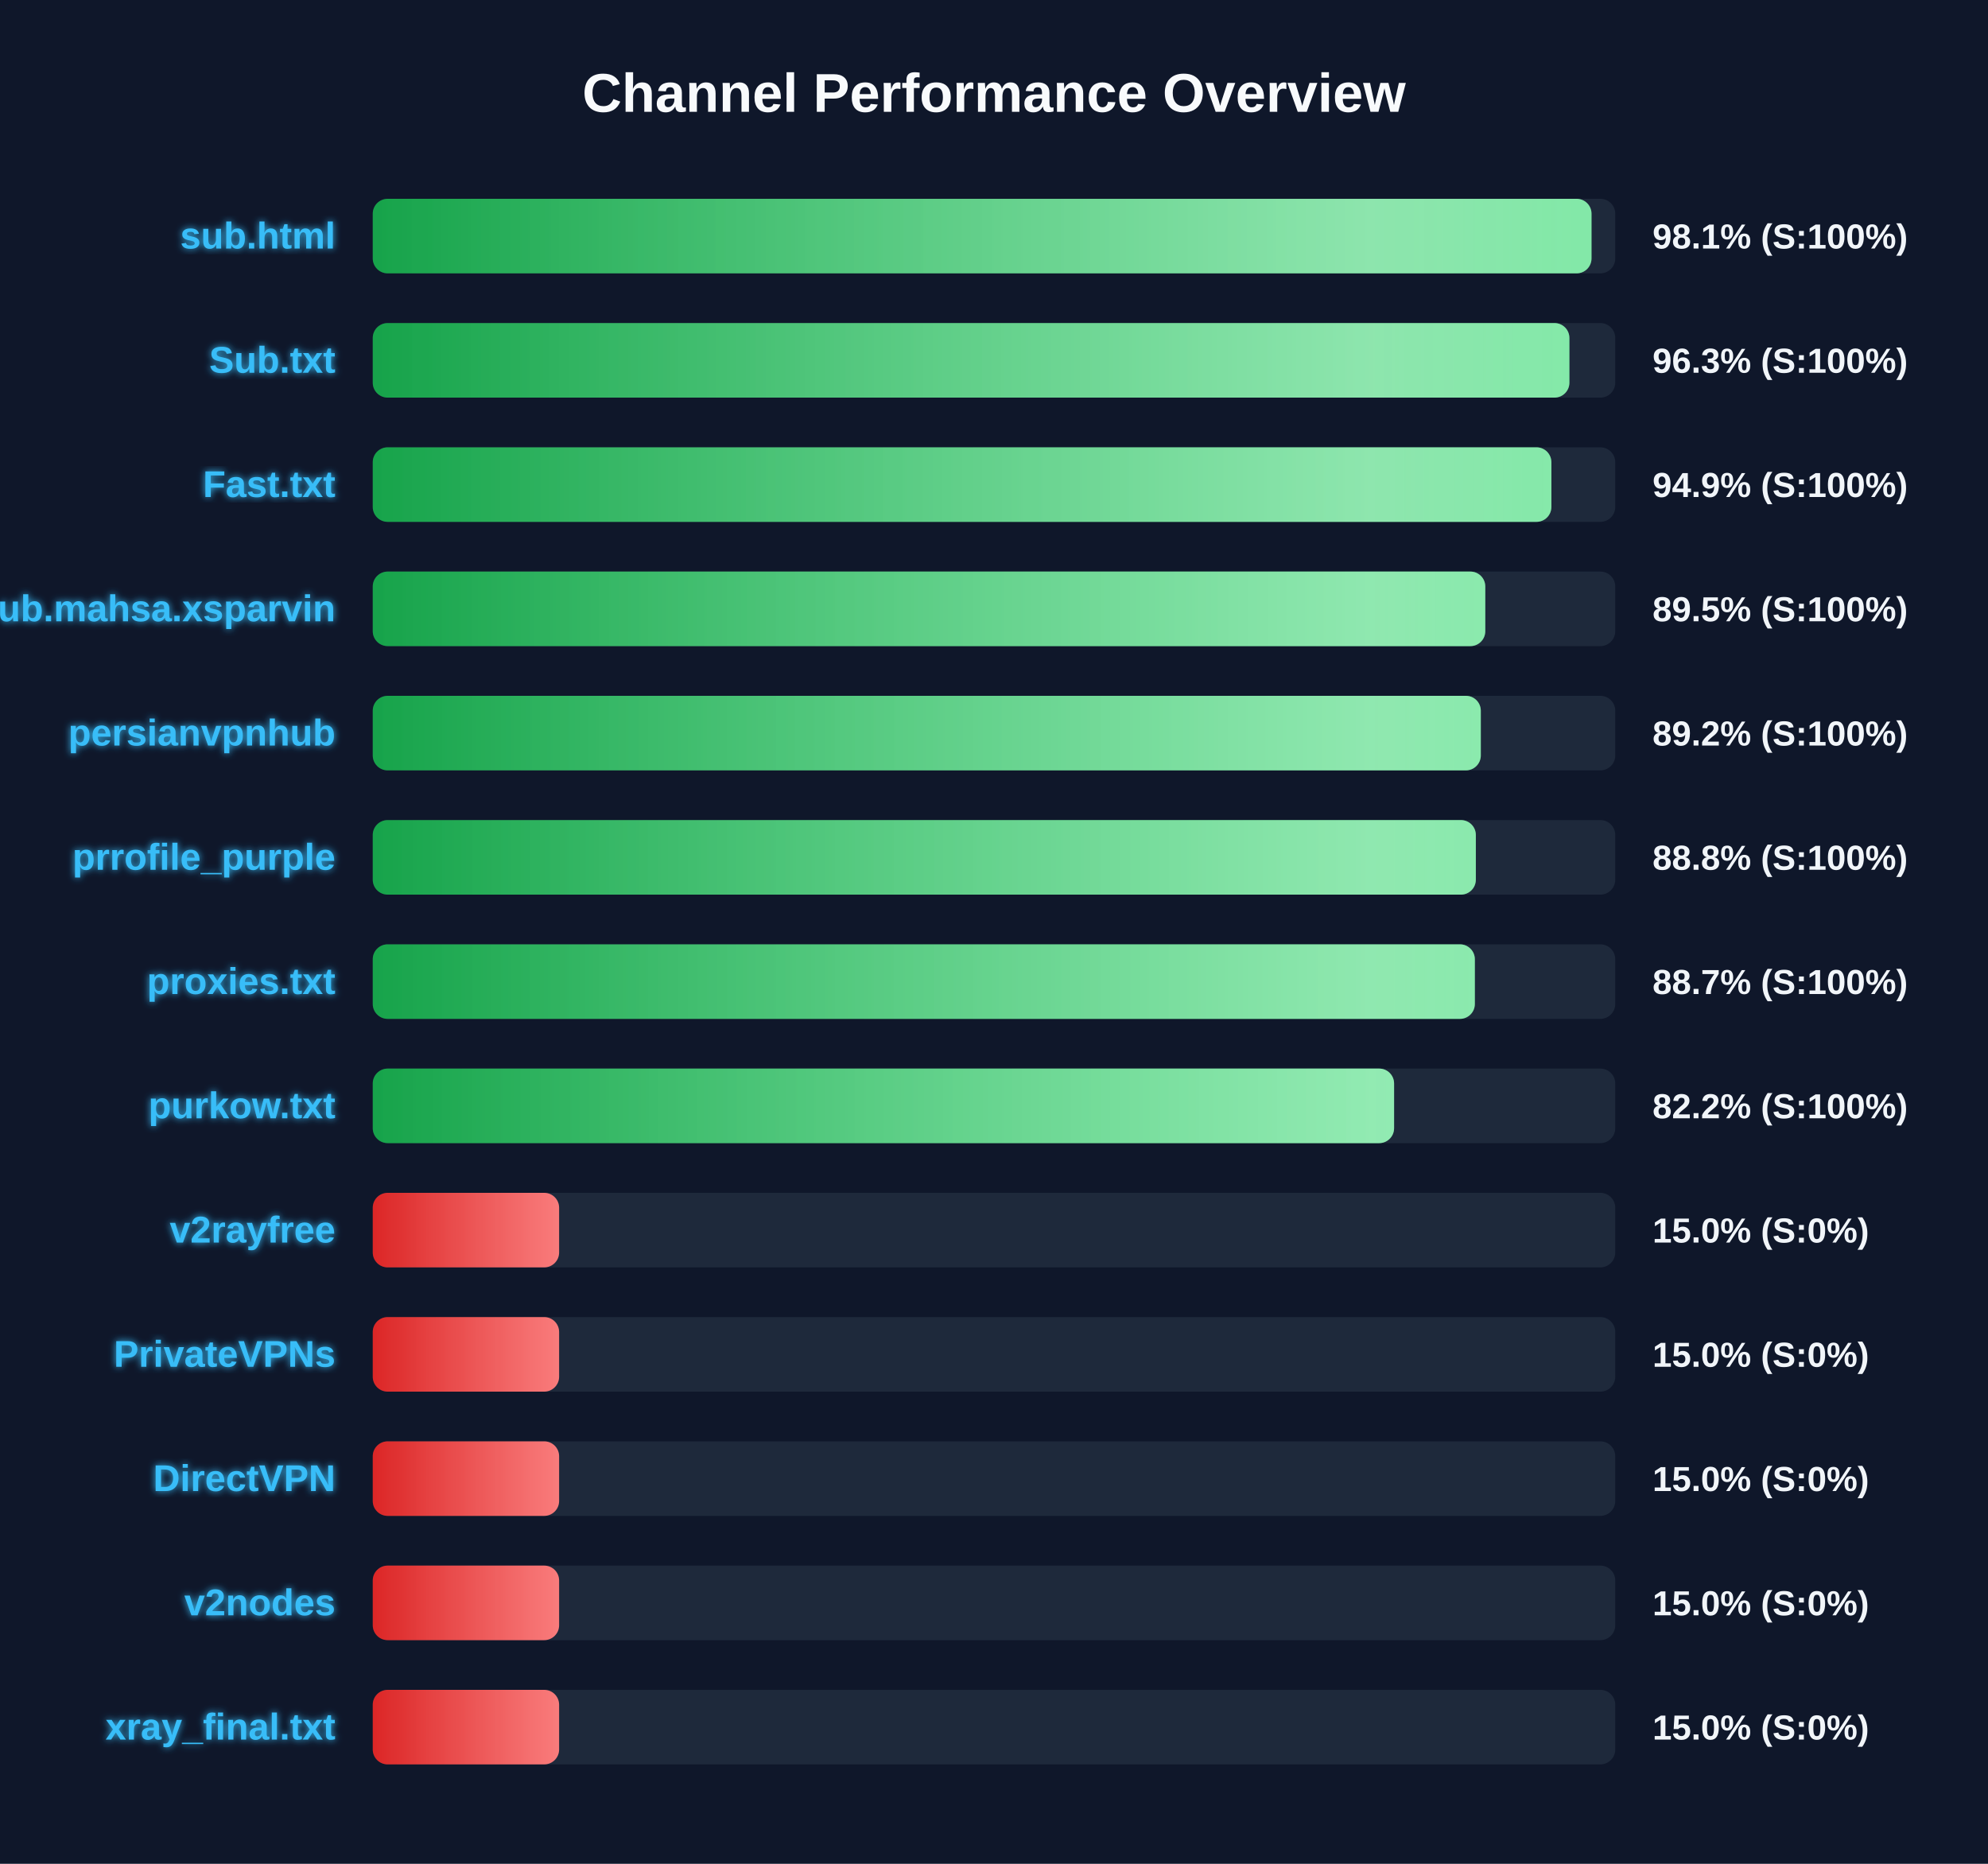
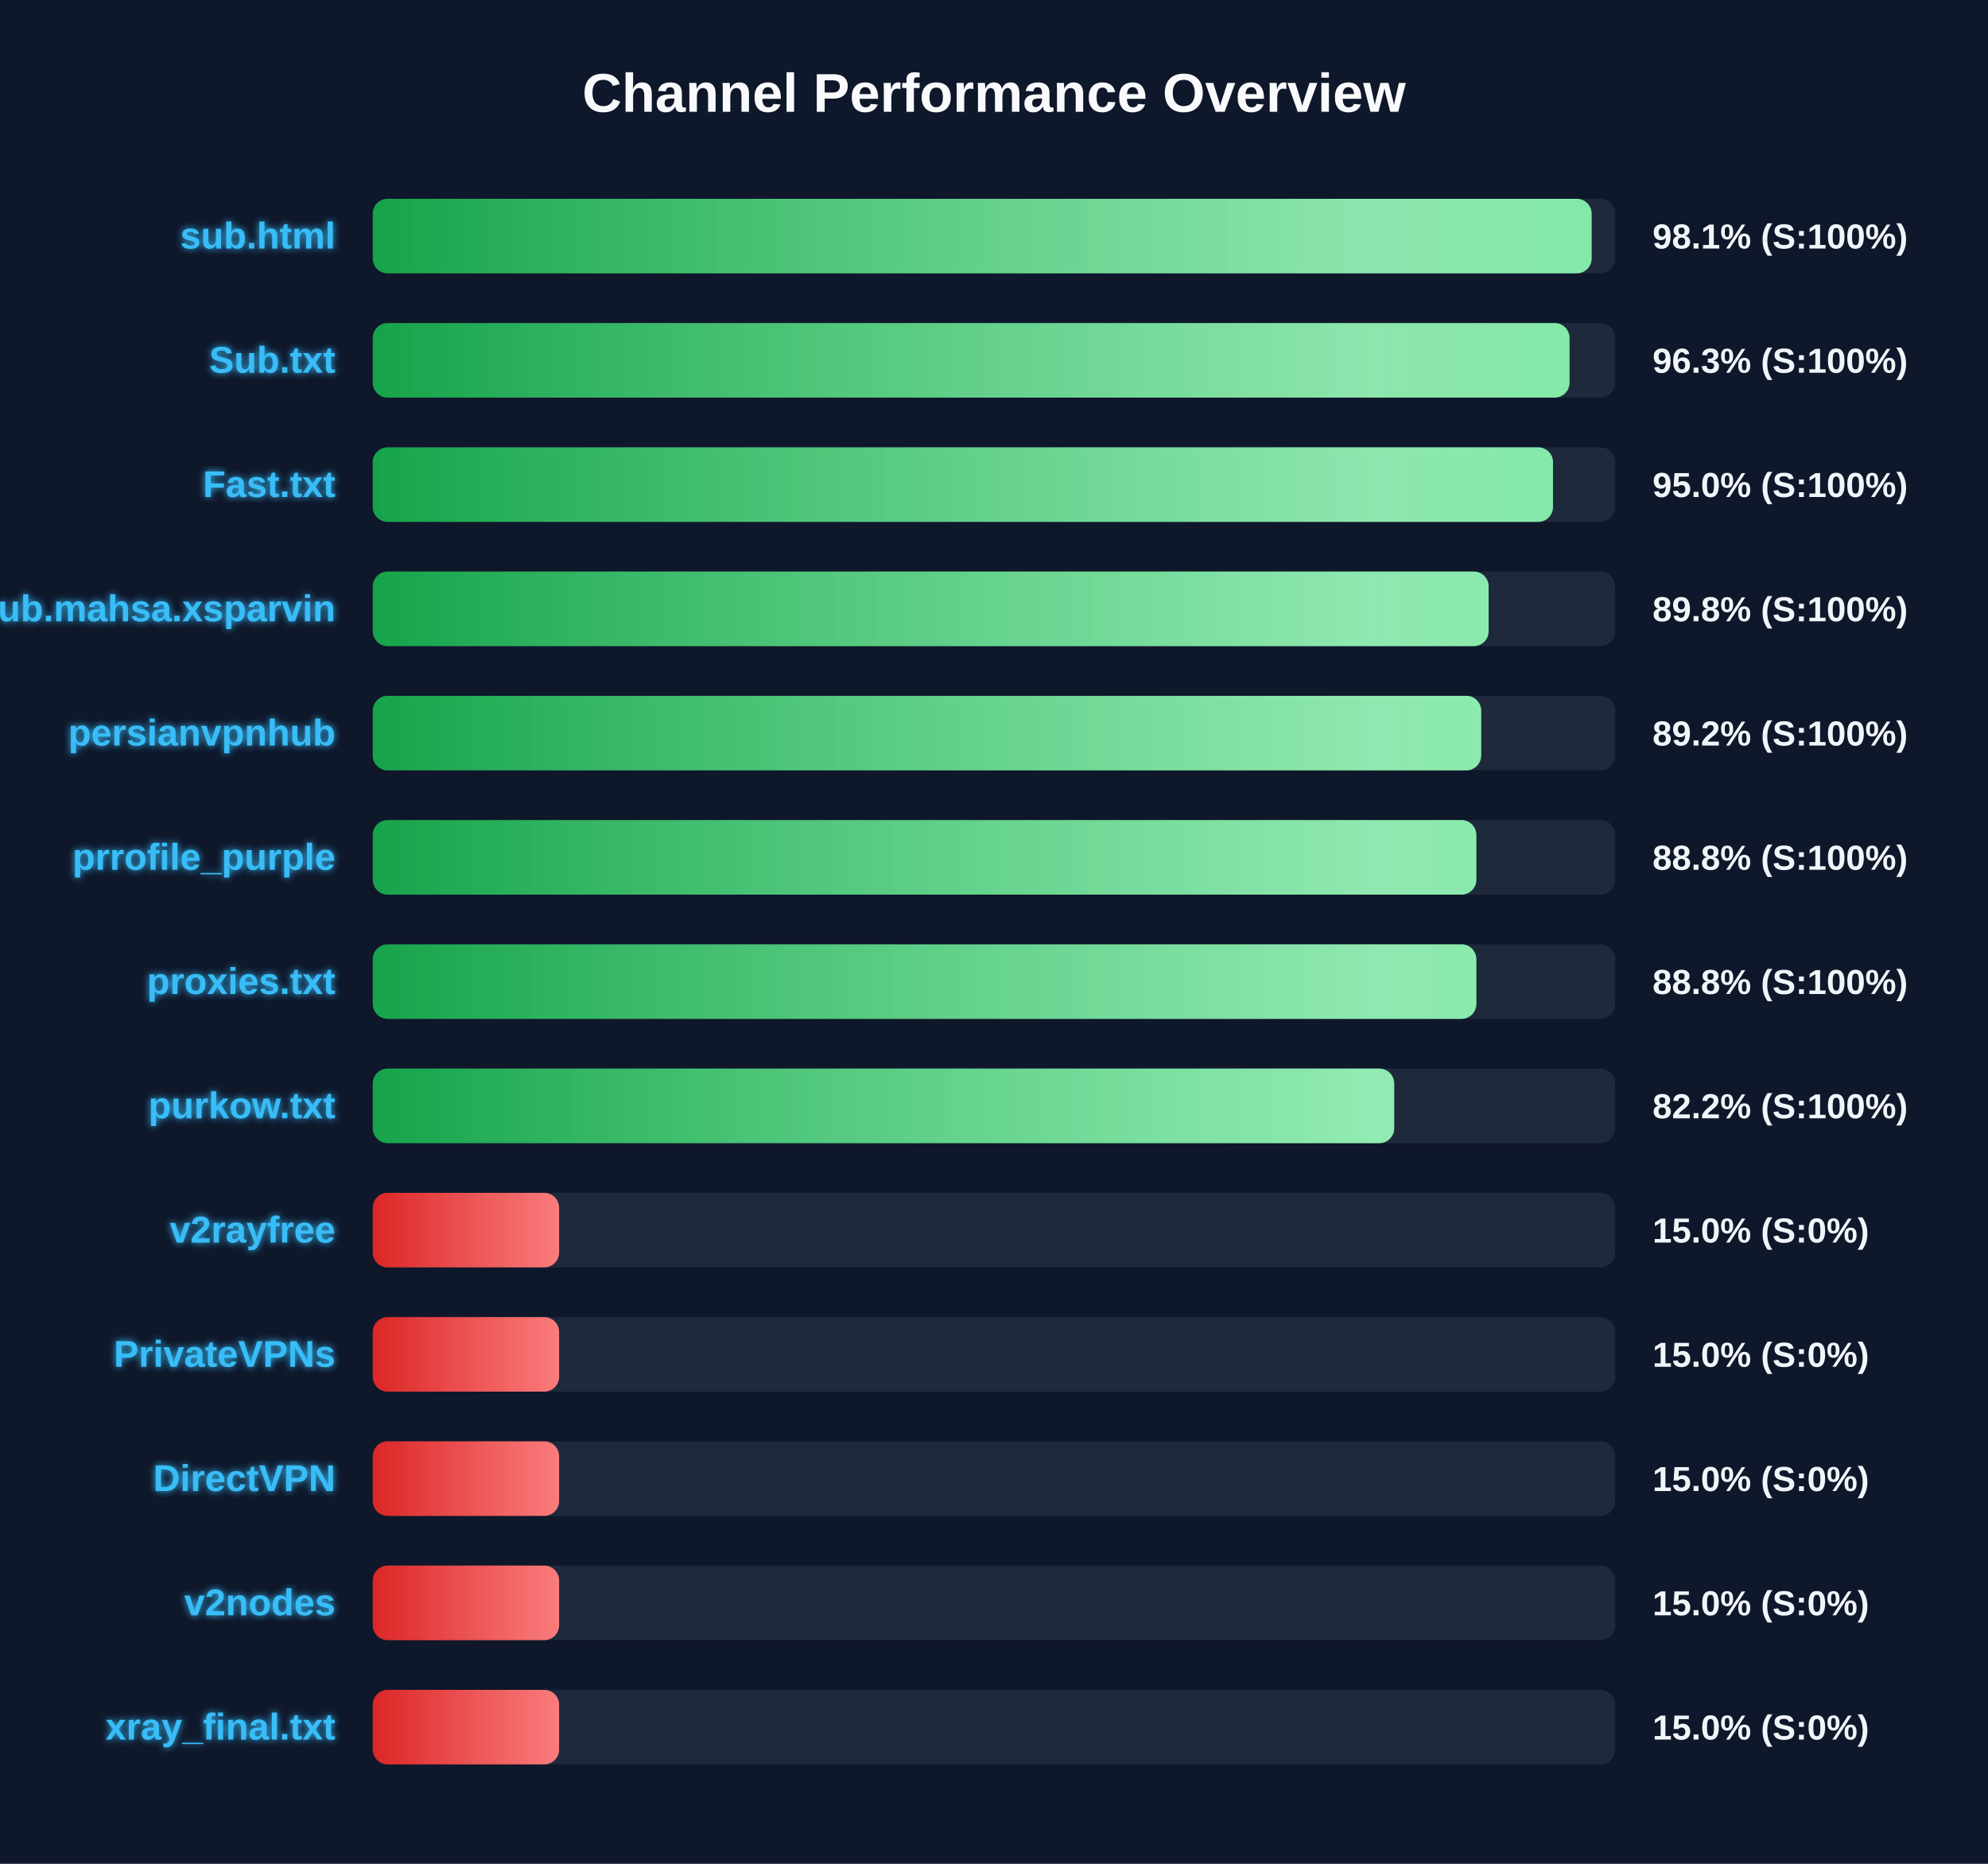
<svg xmlns="http://www.w3.org/2000/svg" width="800" height="750" version="1.1">
  <defs>
    <linearGradient id="grad-green" x1="0%" y1="0%" x2="100%" y2="0%">
      <stop offset="0%" stop-color="#16a34a" />
      <stop offset="100%" stop-color="#4ade80" />
    </linearGradient>
    <linearGradient id="grad-yellow" x1="0%" y1="0%" x2="100%" y2="0%">
      <stop offset="0%" stop-color="#ca8a04" />
      <stop offset="100%" stop-color="#fde047" />
    </linearGradient>
    <linearGradient id="grad-red" x1="0%" y1="0%" x2="100%" y2="0%">
      <stop offset="0%" stop-color="#dc2626" />
      <stop offset="100%" stop-color="#f87171" />
    </linearGradient>
    <linearGradient id="shimmer" x1="0%" y1="0%" x2="100%" y2="0%">
      <stop offset="0%" stop-color="rgba(255,255,255,0)" />
      <stop offset="50%" stop-color="rgba(255,255,255,0.4)" />
      <stop offset="100%" stop-color="rgba(255,255,255,0)" />
    </linearGradient>
    <filter id="glow" x="-20%" y="-20%" width="140%" height="140%">
      <feGaussianBlur stdDeviation="1.5" result="blur" />
      <feComposite in="SourceGraphic" in2="blur" operator="over" />
    </filter>
  </defs>
  <style>
        .bg-rect { fill: #0f172a; }
        .title { font: bold 22px 'Segoe UI', Arial, sans-serif; fill: #f8fafc; }
        .row { font: bold 15px 'Segoe UI', Arial, sans-serif; fill: #38bdf8; filter: url(#glow); }
        .score { font: bold 14px 'Segoe UI', Arial, sans-serif; fill: #f1f5f9; }
        @keyframes shimmer-anim {
            0% { transform: translateX(-100%); }
            100% { transform: translateX(200%); }
        }
        .shimmer-rect {
            animation: shimmer-anim 2.5s infinite linear;
        }
    </style>
  <rect width="100%" height="100%" class="bg-rect" />
  <text x="400" y="45" text-anchor="middle" class="title">Channel Performance Overview</text>
  <rect x="150" y="80" width="500" height="30" fill="#1e293b" rx="6" />
  <clipPath id="clip-0">
-     <rect x="150" y="80" width="490.45" height="30" rx="6" />
+     <rect x="150" y="80" width="490.5" height="30" rx="6" />
  </clipPath>
-   <rect x="150" y="80" width="490.45" height="30" fill="url(#grad-green)" rx="6" />
+   <rect x="150" y="80" width="490.5" height="30" fill="url(#grad-green)" rx="6" />
  <g clip-path="url(#clip-0)">
    <rect x="150" y="80" width="100%" height="30" fill="url(#shimmer)" class="shimmer-rect" />
  </g>
  <text x="135" y="100" text-anchor="end" class="row">sub.html</text>
  <text x="665" y="100" text-anchor="start" class="score">98.1% (S:100%)</text>
  <rect x="150" y="130" width="500" height="30" fill="#1e293b" rx="6" />
  <clipPath id="clip-1">
-     <rect x="150" y="130" width="481.55" height="30" rx="6" />
+     <rect x="150" y="130" width="481.6" height="30" rx="6" />
  </clipPath>
-   <rect x="150" y="130" width="481.55" height="30" fill="url(#grad-green)" rx="6" />
+   <rect x="150" y="130" width="481.6" height="30" fill="url(#grad-green)" rx="6" />
  <g clip-path="url(#clip-1)">
    <rect x="150" y="130" width="100%" height="30" fill="url(#shimmer)" class="shimmer-rect" />
  </g>
  <text x="135" y="150" text-anchor="end" class="row">Sub.txt</text>
  <text x="665" y="150" text-anchor="start" class="score">96.3% (S:100%)</text>
  <rect x="150" y="180" width="500" height="30" fill="#1e293b" rx="6" />
  <clipPath id="clip-2">
-     <rect x="150" y="180" width="474.3" height="30" rx="6" />
+     <rect x="150" y="180" width="474.95" height="30" rx="6" />
  </clipPath>
-   <rect x="150" y="180" width="474.3" height="30" fill="url(#grad-green)" rx="6" />
+   <rect x="150" y="180" width="474.95" height="30" fill="url(#grad-green)" rx="6" />
  <g clip-path="url(#clip-2)">
    <rect x="150" y="180" width="100%" height="30" fill="url(#shimmer)" class="shimmer-rect" />
  </g>
  <text x="135" y="200" text-anchor="end" class="row">Fast.txt</text>
-   <text x="665" y="200" text-anchor="start" class="score">94.9% (S:100%)</text>
+   <text x="665" y="200" text-anchor="start" class="score">95.0% (S:100%)</text>
  <rect x="150" y="230" width="500" height="30" fill="#1e293b" rx="6" />
  <clipPath id="clip-3">
-     <rect x="150" y="230" width="447.7" height="30" rx="6" />
+     <rect x="150" y="230" width="449.05" height="30" rx="6" />
  </clipPath>
-   <rect x="150" y="230" width="447.7" height="30" fill="url(#grad-green)" rx="6" />
+   <rect x="150" y="230" width="449.05" height="30" fill="url(#grad-green)" rx="6" />
  <g clip-path="url(#clip-3)">
    <rect x="150" y="230" width="100%" height="30" fill="url(#shimmer)" class="shimmer-rect" />
  </g>
  <text x="135" y="250" text-anchor="end" class="row">Sub.mahsa.xsparvin</text>
-   <text x="665" y="250" text-anchor="start" class="score">89.5% (S:100%)</text>
+   <text x="665" y="250" text-anchor="start" class="score">89.8% (S:100%)</text>
  <rect x="150" y="280" width="500" height="30" fill="#1e293b" rx="6" />
  <clipPath id="clip-4">
-     <rect x="150" y="280" width="445.9" height="30" rx="6" />
+     <rect x="150" y="280" width="446.05" height="30" rx="6" />
  </clipPath>
-   <rect x="150" y="280" width="445.9" height="30" fill="url(#grad-green)" rx="6" />
+   <rect x="150" y="280" width="446.05" height="30" fill="url(#grad-green)" rx="6" />
  <g clip-path="url(#clip-4)">
    <rect x="150" y="280" width="100%" height="30" fill="url(#shimmer)" class="shimmer-rect" />
  </g>
  <text x="135" y="300" text-anchor="end" class="row">persianvpnhub</text>
  <text x="665" y="300" text-anchor="start" class="score">89.2% (S:100%)</text>
  <rect x="150" y="330" width="500" height="30" fill="#1e293b" rx="6" />
  <clipPath id="clip-5">
-     <rect x="150" y="330" width="443.9" height="30" rx="6" />
+     <rect x="150" y="330" width="444.1" height="30" rx="6" />
  </clipPath>
-   <rect x="150" y="330" width="443.9" height="30" fill="url(#grad-green)" rx="6" />
+   <rect x="150" y="330" width="444.1" height="30" fill="url(#grad-green)" rx="6" />
  <g clip-path="url(#clip-5)">
    <rect x="150" y="330" width="100%" height="30" fill="url(#shimmer)" class="shimmer-rect" />
  </g>
  <text x="135" y="350" text-anchor="end" class="row">prrofile_purple</text>
  <text x="665" y="350" text-anchor="start" class="score">88.8% (S:100%)</text>
  <rect x="150" y="380" width="500" height="30" fill="#1e293b" rx="6" />
  <clipPath id="clip-6">
-     <rect x="150" y="380" width="443.5" height="30" rx="6" />
+     <rect x="150" y="380" width="444.1" height="30" rx="6" />
  </clipPath>
-   <rect x="150" y="380" width="443.5" height="30" fill="url(#grad-green)" rx="6" />
+   <rect x="150" y="380" width="444.1" height="30" fill="url(#grad-green)" rx="6" />
  <g clip-path="url(#clip-6)">
    <rect x="150" y="380" width="100%" height="30" fill="url(#shimmer)" class="shimmer-rect" />
  </g>
  <text x="135" y="400" text-anchor="end" class="row">proxies.txt</text>
-   <text x="665" y="400" text-anchor="start" class="score">88.7% (S:100%)</text>
+   <text x="665" y="400" text-anchor="start" class="score">88.8% (S:100%)</text>
  <rect x="150" y="430" width="500" height="30" fill="#1e293b" rx="6" />
  <clipPath id="clip-7">
-     <rect x="150" y="430" width="411.0" height="30" rx="6" />
+     <rect x="150" y="430" width="411.05" height="30" rx="6" />
  </clipPath>
-   <rect x="150" y="430" width="411.0" height="30" fill="url(#grad-green)" rx="6" />
+   <rect x="150" y="430" width="411.05" height="30" fill="url(#grad-green)" rx="6" />
  <g clip-path="url(#clip-7)">
    <rect x="150" y="430" width="100%" height="30" fill="url(#shimmer)" class="shimmer-rect" />
  </g>
  <text x="135" y="450" text-anchor="end" class="row">purkow.txt</text>
  <text x="665" y="450" text-anchor="start" class="score">82.2% (S:100%)</text>
  <rect x="150" y="480" width="500" height="30" fill="#1e293b" rx="6" />
  <clipPath id="clip-8">
    <rect x="150" y="480" width="75.0" height="30" rx="6" />
  </clipPath>
  <rect x="150" y="480" width="75.0" height="30" fill="url(#grad-red)" rx="6" />
  <g clip-path="url(#clip-8)">
    <rect x="150" y="480" width="100%" height="30" fill="url(#shimmer)" class="shimmer-rect" />
  </g>
  <text x="135" y="500" text-anchor="end" class="row">v2rayfree</text>
  <text x="665" y="500" text-anchor="start" class="score">15.0% (S:0%)</text>
  <rect x="150" y="530" width="500" height="30" fill="#1e293b" rx="6" />
  <clipPath id="clip-9">
    <rect x="150" y="530" width="75.0" height="30" rx="6" />
  </clipPath>
  <rect x="150" y="530" width="75.0" height="30" fill="url(#grad-red)" rx="6" />
  <g clip-path="url(#clip-9)">
    <rect x="150" y="530" width="100%" height="30" fill="url(#shimmer)" class="shimmer-rect" />
  </g>
  <text x="135" y="550" text-anchor="end" class="row">PrivateVPNs</text>
  <text x="665" y="550" text-anchor="start" class="score">15.0% (S:0%)</text>
  <rect x="150" y="580" width="500" height="30" fill="#1e293b" rx="6" />
  <clipPath id="clip-10">
    <rect x="150" y="580" width="75.0" height="30" rx="6" />
  </clipPath>
  <rect x="150" y="580" width="75.0" height="30" fill="url(#grad-red)" rx="6" />
  <g clip-path="url(#clip-10)">
    <rect x="150" y="580" width="100%" height="30" fill="url(#shimmer)" class="shimmer-rect" />
  </g>
  <text x="135" y="600" text-anchor="end" class="row">DirectVPN</text>
  <text x="665" y="600" text-anchor="start" class="score">15.0% (S:0%)</text>
  <rect x="150" y="630" width="500" height="30" fill="#1e293b" rx="6" />
  <clipPath id="clip-11">
    <rect x="150" y="630" width="75.0" height="30" rx="6" />
  </clipPath>
  <rect x="150" y="630" width="75.0" height="30" fill="url(#grad-red)" rx="6" />
  <g clip-path="url(#clip-11)">
    <rect x="150" y="630" width="100%" height="30" fill="url(#shimmer)" class="shimmer-rect" />
  </g>
  <text x="135" y="650" text-anchor="end" class="row">v2nodes</text>
  <text x="665" y="650" text-anchor="start" class="score">15.0% (S:0%)</text>
  <rect x="150" y="680" width="500" height="30" fill="#1e293b" rx="6" />
  <clipPath id="clip-12">
    <rect x="150" y="680" width="75.0" height="30" rx="6" />
  </clipPath>
  <rect x="150" y="680" width="75.0" height="30" fill="url(#grad-red)" rx="6" />
  <g clip-path="url(#clip-12)">
    <rect x="150" y="680" width="100%" height="30" fill="url(#shimmer)" class="shimmer-rect" />
  </g>
  <text x="135" y="700" text-anchor="end" class="row">xray_final.txt</text>
  <text x="665" y="700" text-anchor="start" class="score">15.0% (S:0%)</text>
</svg>
